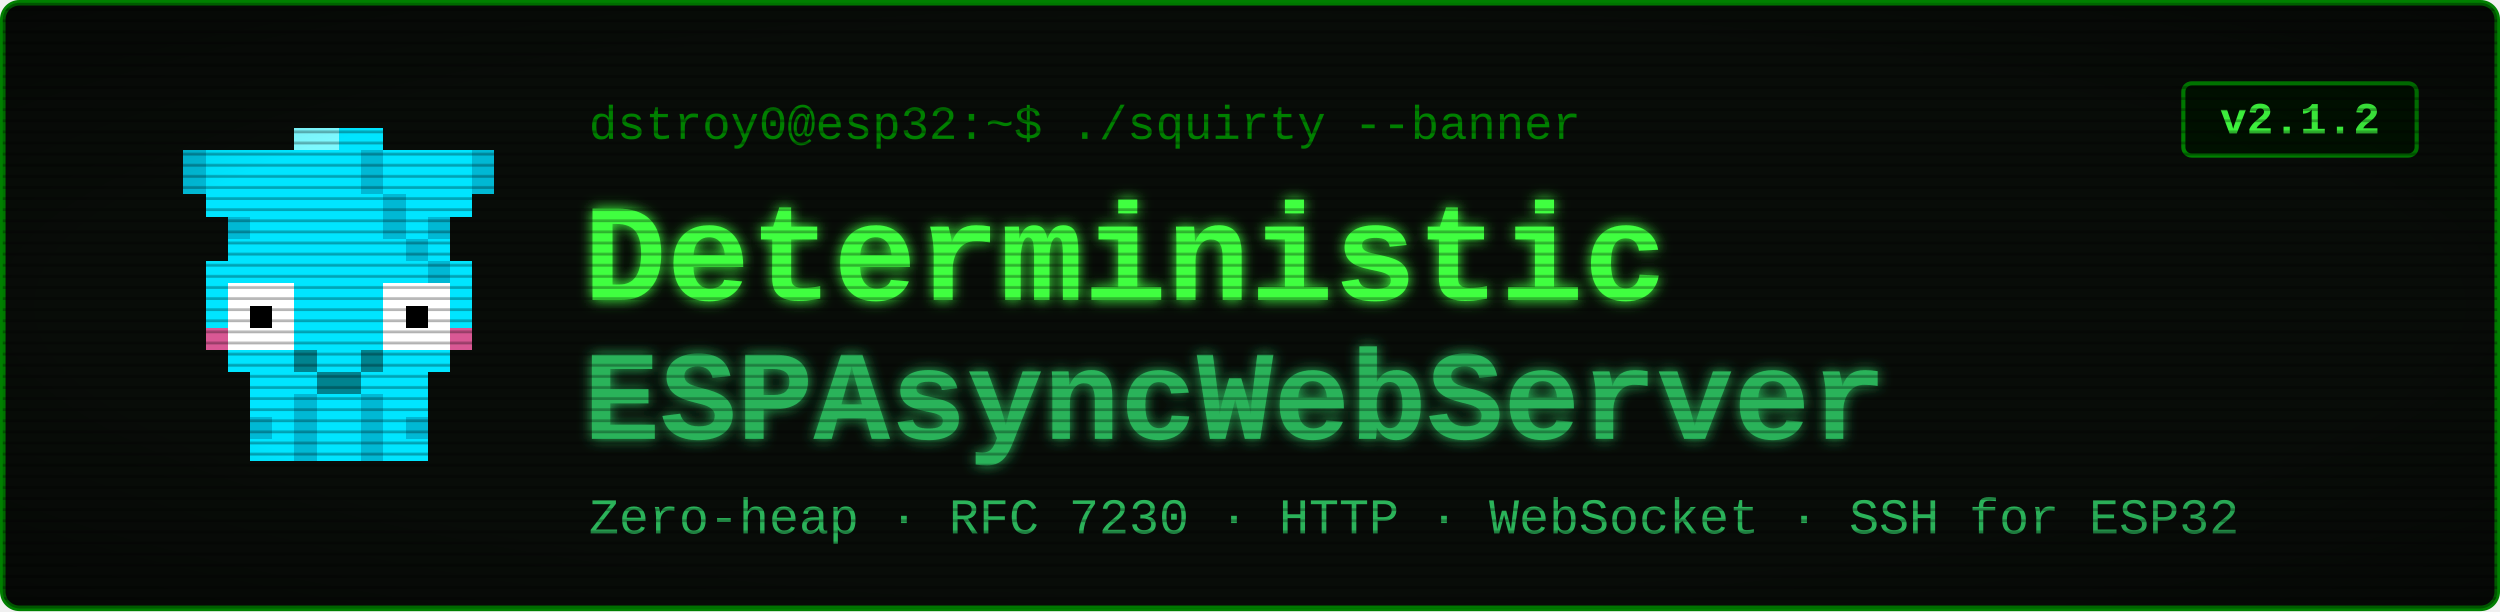
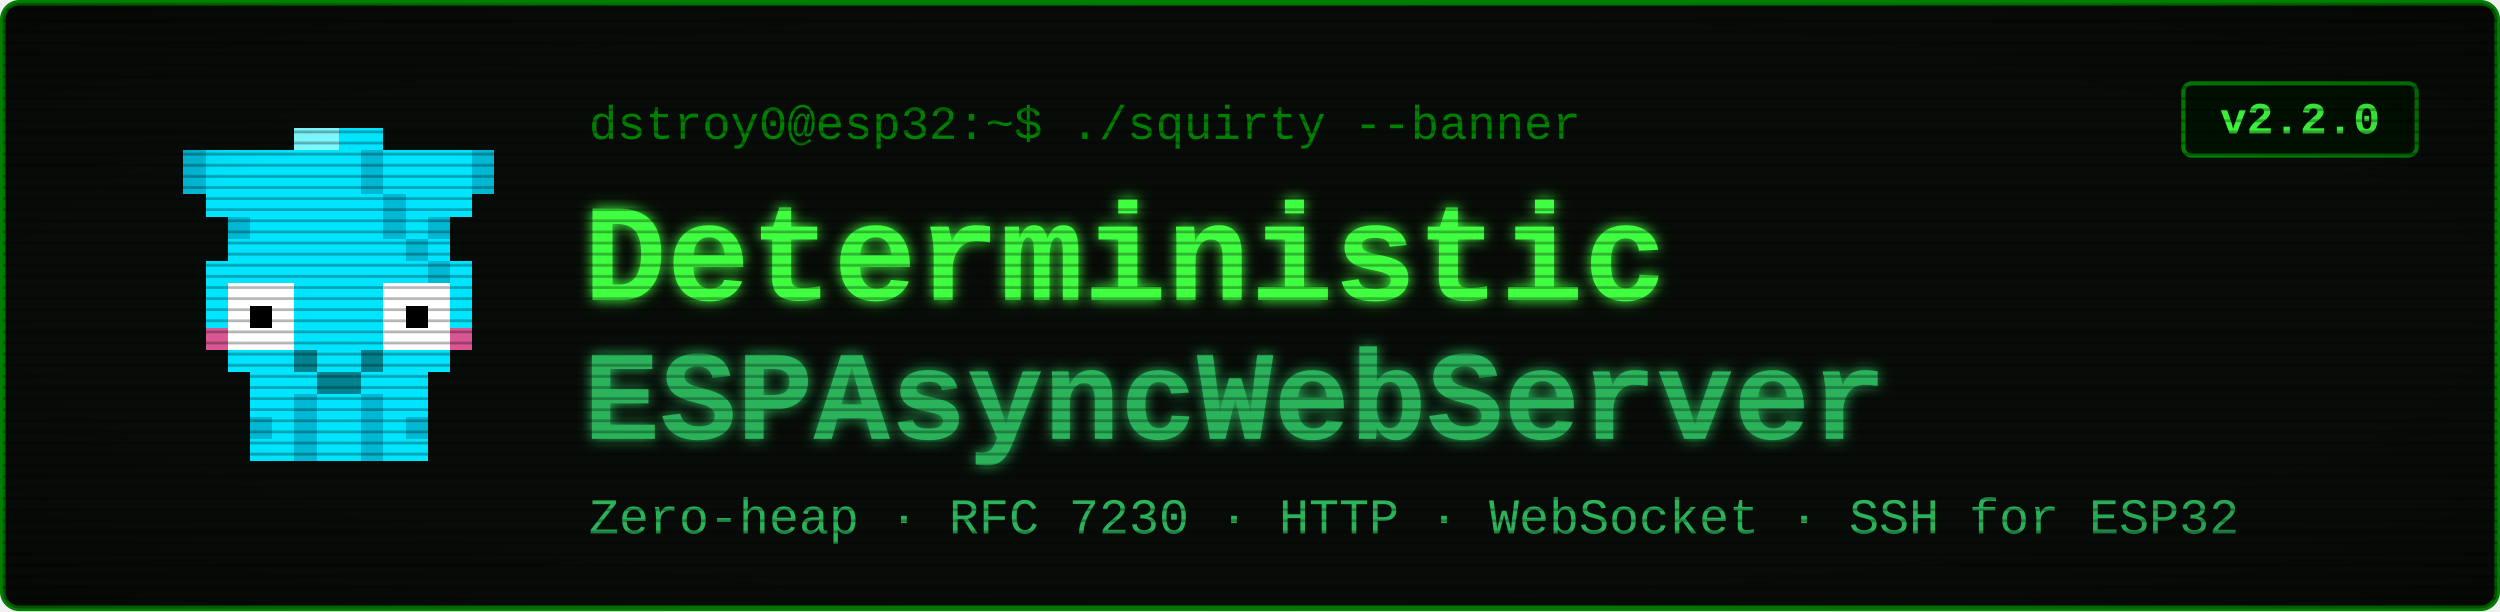
<svg xmlns="http://www.w3.org/2000/svg" viewBox="0 0 900 220" width="900" height="220" font-family="'Courier New', ui-monospace, monospace">
  <defs>
    <filter id="glow" x="-40%" y="-40%" width="180%" height="180%">
      <feGaussianBlur stdDeviation="2.4" result="b" />
      <feMerge>
        <feMergeNode in="b" />
        <feMergeNode in="SourceGraphic" />
      </feMerge>
    </filter>
    <pattern id="scan" width="4" height="4" patternUnits="userSpaceOnUse">
      <rect width="4" height="1" y="3" fill="#000000" opacity="0.28" />
    </pattern>
    <radialGradient id="vig" cx="50%" cy="50%" r="78%">
      <stop offset="58%" stop-color="#000000" stop-opacity="0" />
      <stop offset="100%" stop-color="#000000" stop-opacity="0.45" />
    </radialGradient>
  </defs>
  <rect x="1" y="1" width="898" height="218" rx="6" fill="#080c08" stroke="#008000" stroke-width="2" />
  <g transform="translate(58,46) scale(8)" shape-rendering="crispEdges">
    <rect x="1" y="1" width="4" height="1" fill="#00e5ff" />
    <rect x="1" y="2" width="4" height="1" fill="#00e5ff" />
    <rect x="2" y="3" width="2" height="1" fill="#00e5ff" />
    <rect x="3" y="4" width="1" height="1" fill="#00e5ff" />
    <rect x="1" y="1" width="1" height="2" fill="#00b8d4" />
    <rect x="3" y="4" width="1" height="1" fill="#00b8d4" />
    <rect x="11" y="1" width="4" height="1" fill="#00e5ff" />
    <rect x="11" y="2" width="4" height="1" fill="#00e5ff" />
    <rect x="12" y="3" width="2" height="1" fill="#00e5ff" />
    <rect x="12" y="4" width="1" height="1" fill="#00e5ff" />
    <rect x="14" y="1" width="1" height="2" fill="#00b8d4" />
    <rect x="12" y="4" width="1" height="1" fill="#00b8d4" />
    <rect x="6" y="0" width="4" height="1" fill="#00e5ff" />
    <rect x="5" y="1" width="6" height="1" fill="#00e5ff" />
    <rect x="5" y="2" width="6" height="1" fill="#00e5ff" />
    <rect x="4" y="3" width="8" height="1" fill="#00e5ff" />
    <rect x="4" y="4" width="8" height="1" fill="#00e5ff" />
    <rect x="3" y="5" width="10" height="1" fill="#00e5ff" />
    <rect x="2" y="6" width="12" height="1" fill="#00e5ff" />
    <rect x="2" y="7" width="1" height="3" fill="#00e5ff" />
    <rect x="6" y="7" width="4" height="3" fill="#00e5ff" />
    <rect x="13" y="7" width="1" height="3" fill="#00e5ff" />
    <rect x="3" y="7" width="3" height="3" fill="#ffffff" />
    <rect x="10" y="7" width="3" height="3" fill="#ffffff" />
    <rect x="4" y="8" width="1" height="1" fill="#000000" />
    <rect x="11" y="8" width="1" height="1" fill="#000000" />
    <rect x="2" y="9" width="1" height="1" fill="#ff4081" opacity="0.85" />
    <rect x="13" y="9" width="1" height="1" fill="#ff4081" opacity="0.85" />
    <rect x="3" y="10" width="10" height="1" fill="#00e5ff" />
    <rect x="4" y="11" width="8" height="1" fill="#00e5ff" />
    <rect x="4" y="12" width="2" height="3" fill="#00e5ff" />
    <rect x="4" y="13" width="1" height="1" fill="#00b8d4" />
    <rect x="6" y="12" width="1" height="3" fill="#00b8d4" />
    <rect x="7" y="12" width="1" height="3" fill="#00e5ff" />
    <rect x="8" y="12" width="1" height="3" fill="#00e5ff" />
    <rect x="9" y="12" width="1" height="3" fill="#00b8d4" />
    <rect x="10" y="12" width="2" height="3" fill="#00e5ff" />
    <rect x="11" y="13" width="1" height="1" fill="#00b8d4" />
    <rect x="9" y="1" width="1" height="1" fill="#00b8d4" />
    <rect x="9" y="2" width="1" height="1" fill="#00b8d4" />
    <rect x="10" y="3" width="1" height="1" fill="#00b8d4" />
    <rect x="10" y="4" width="1" height="1" fill="#00b8d4" />
    <rect x="11" y="5" width="1" height="1" fill="#00b8d4" />
    <rect x="12" y="6" width="1" height="1" fill="#00b8d4" />
    <rect x="6" y="0" width="2" height="1" fill="#7df9ff" />
    <rect x="6" y="10" width="1" height="1" fill="#00838f" />
    <rect x="9" y="10" width="1" height="1" fill="#00838f" />
    <rect x="7" y="11" width="2" height="1" fill="#00838f" />
  </g>
  <text x="212" y="50" font-size="17" fill="#008000">dstroy0@esp32:~$ ./squirty --banner</text>
  <text x="210" y="108" font-size="50" font-weight="700" fill="#40ff40" filter="url(#glow)">Deterministic</text>
  <text x="210" y="158" font-size="46" font-weight="700" fill="#2bb35a" filter="url(#glow)">ESPAsyncWebServer</text>
  <text x="212" y="192" font-size="18" fill="#2bb35a">Zero-heap · RFC 7230 · HTTP · WebSocket · SSH for ESP32</text>
  <rect x="786" y="30" width="84" height="26" rx="3" fill="#001100" stroke="#008000" stroke-width="1.5" />
-   <text x="828" y="48" font-size="16" font-weight="700" fill="#40ff40" text-anchor="middle">v2.1.2</text>
+   <text x="828" y="48" font-size="16" font-weight="700" fill="#40ff40" text-anchor="middle">v2.2.0</text>
  <rect x="1" y="1" width="898" height="218" rx="6" fill="url(#scan)" />
  <rect x="1" y="1" width="898" height="218" rx="6" fill="url(#vig)" />
</svg>
